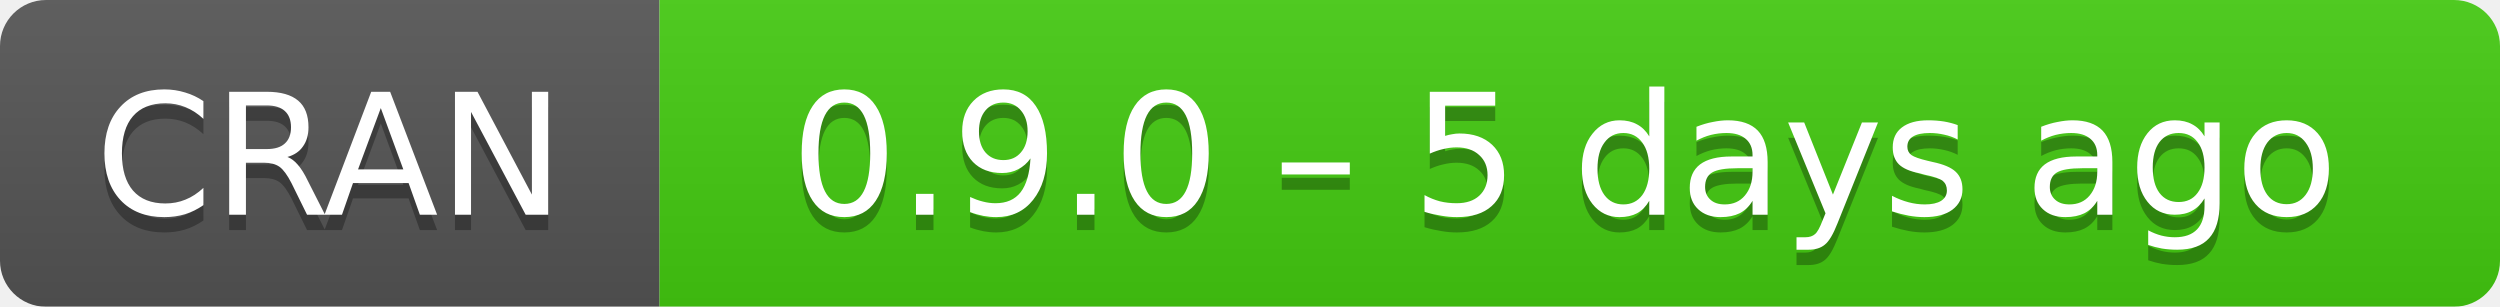
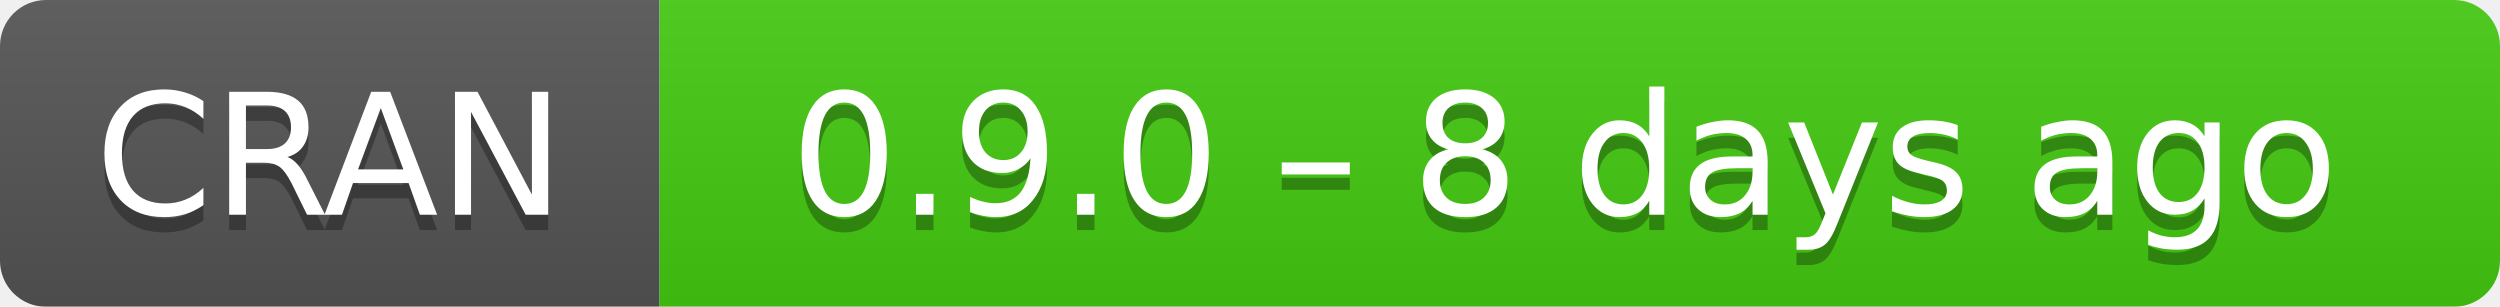
- <svg xmlns="http://www.w3.org/2000/svg" width="163" height="20" aria-label="CRAN 0.9.0 – 5 days ago">
+ <svg xmlns="http://www.w3.org/2000/svg" width="163" height="20" aria-label="CRAN 0.9.0 – 8 days ago">
  <linearGradient id="b" x2="0" y2="100%">
    <stop offset="0" stop-color="#bbb" stop-opacity=".1" />
    <stop offset="1" stop-opacity=".1" />
  </linearGradient>
  <mask id="a">
    <rect width="163" height="20" rx="3" fill="#fff" />
  </mask>
  <g mask="url(#a)">
    <path fill="#555" d="M0 0h43v20H0z" />
    <path fill="#4c1" d="M43 0h141v20H43z" />
    <path fill="url(#b)" d="M0 0h163v20H0z" />
  </g>
  <g fill="#fff" text-anchor="middle" font-family="DejaVu Sans,Verdana,Geneva,sans-serif" font-size="11">
    <text x="21.5" y="15" fill="#010101" fill-opacity=".3">
      CRAN
    </text>
    <text x="21.5" y="14">
      CRAN
    </text>
    <text x="102" y="15" fill="#010101" fill-opacity=".3">
-       0.9.0 – 5 days ago
+       0.9.0 – 8 days ago
    </text>
    <text x="102" y="14">
-       0.9.0 – 5 days ago
+       0.9.0 – 8 days ago
    </text>
  </g>
</svg>
